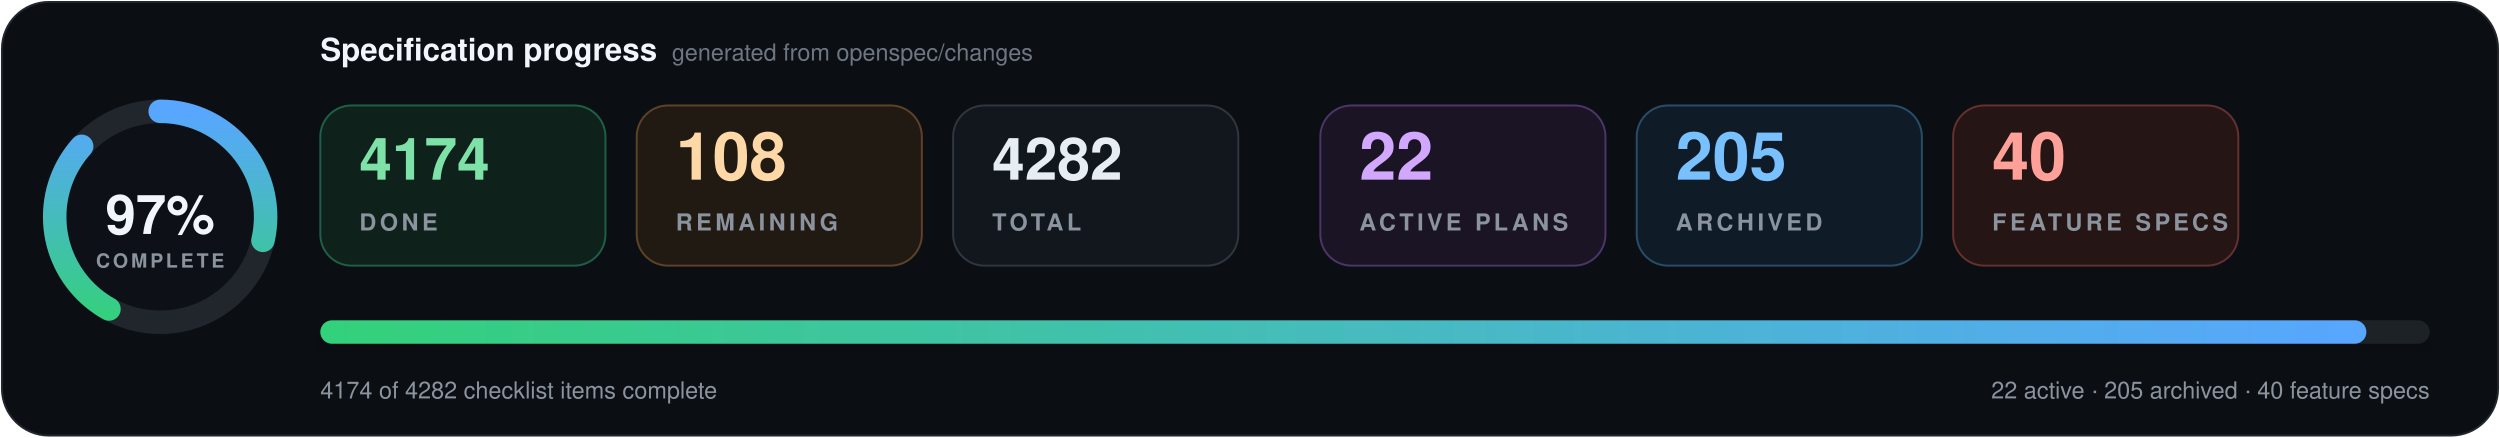
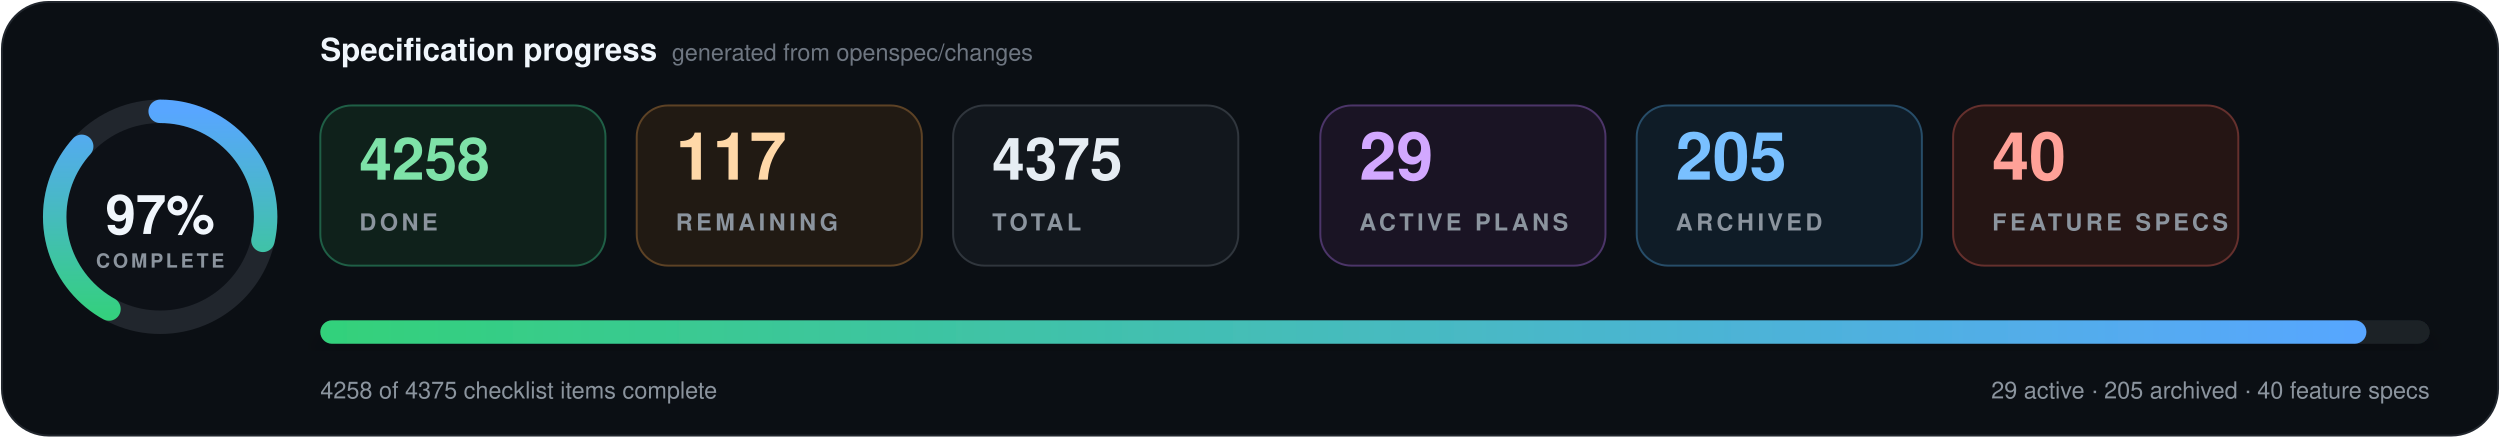
- <svg xmlns="http://www.w3.org/2000/svg" data-cache-version="1791791338" width="1280" height="224" viewBox="0 0 1280 224" role="img" aria-labelledby="title description" font-family="system-ui, -apple-system, BlinkMacSystemFont, 'Segoe UI', Helvetica, Arial, sans-serif" font-variant-numeric="tabular-nums">
+ <svg xmlns="http://www.w3.org/2000/svg" data-cache-version="1792168136" width="1280" height="224" viewBox="0 0 1280 224" role="img" aria-labelledby="title description" font-family="system-ui, -apple-system, BlinkMacSystemFont, 'Segoe UI', Helvetica, Arial, sans-serif" font-variant-numeric="tabular-nums">
  <defs>
    <linearGradient id="progress" x1="0" x2="1">
      <stop offset="0" stop-color="#33d17a" />
      <stop offset="1" stop-color="#58a6ff" />
    </linearGradient>
    <filter id="shadow" x="-10%" y="-20%" width="120%" height="150%">
      <feDropShadow dx="0" dy="7" stdDeviation="9" flood-color="#000" flood-opacity=".28" />
    </filter>
  </defs>
  <rect x="1" y="1" width="1278" height="222" rx="24" fill="#0b0f14" stroke="#21262d" />
  <g transform="translate(82 111)">
    <circle r="54" fill="#0d1117" stroke="#21262d" stroke-width="12" />
    <circle r="54" fill="none" stroke="url(#progress)" stroke-width="12" stroke-linecap="round" pathLength="100" stroke-dasharray="97 100" transform="rotate(-90)" />
    <text y="-1" text-anchor="middle" dominant-baseline="middle" fill="#f0f6fc" font-size="28" font-weight="800">97%</text>
    <text y="26" text-anchor="middle" fill="#8b949e" font-size="10" font-weight="700" letter-spacing="1.5">COMPLETE</text>
  </g>
  <text x="164" y="31" fill="#f0f6fc" font-size="16" font-weight="750">Specification progress</text>
  <text x="344" y="31" fill="#6e7681" font-size="12">generated from openspec/changes</text>
  <g transform="translate(164 54)">
    <rect width="146" height="82" rx="16" fill="#0f211b" stroke="#1f5f46" />
-     <text x="20" y="38" fill="#7ee2a8" font-size="30" font-weight="750">4174</text>
+     <text x="20" y="38" fill="#7ee2a8" font-size="30" font-weight="750">4258</text>
    <text x="20" y="64" fill="#8b949e" font-size="12" font-weight="700" letter-spacing="1.8">DONE</text>
  </g>
  <g transform="translate(326 54)">
    <rect width="146" height="82" rx="16" fill="#211a13" stroke="#5d4225" />
-     <text x="20" y="38" fill="#ffd8a8" font-size="34" font-weight="750">108</text>
+     <text x="20" y="38" fill="#ffd8a8" font-size="34" font-weight="750">117</text>
    <text x="20" y="64" fill="#8b949e" font-size="12" font-weight="700" letter-spacing="1.8">REMAINING</text>
  </g>
  <g transform="translate(488 54)">
    <rect width="146" height="82" rx="16" fill="#12171d" stroke="#30363d" />
-     <text x="20" y="38" fill="#e6edf3" font-size="30" font-weight="750">4282</text>
+     <text x="20" y="38" fill="#e6edf3" font-size="30" font-weight="750">4375</text>
    <text x="20" y="64" fill="#8b949e" font-size="12" font-weight="700" letter-spacing="1.8">TOTAL</text>
  </g>
  <g transform="translate(676 54)">
    <rect width="146" height="82" rx="16" fill="#1a1424" stroke="#4c3569" />
-     <text x="20" y="38" fill="#d2a8ff" font-size="34" font-weight="750">22</text>
+     <text x="20" y="38" fill="#d2a8ff" font-size="34" font-weight="750">29</text>
    <text x="20" y="64" fill="#8b949e" font-size="12" font-weight="700" letter-spacing="1.8">ACTIVE PLANS</text>
  </g>
  <g transform="translate(838 54)">
    <rect width="146" height="82" rx="16" fill="#0f1c27" stroke="#274d69" />
    <text x="20" y="38" fill="#79c0ff" font-size="34" font-weight="750">205</text>
    <text x="20" y="64" fill="#8b949e" font-size="12" font-weight="700" letter-spacing="1.8">ARCHIVED</text>
  </g>
  <g transform="translate(1000 54)">
    <rect width="146" height="82" rx="16" fill="#251514" stroke="#65302d" />
    <text x="20" y="38" fill="#ffa198" font-size="34" font-weight="750">40</text>
    <text x="20" y="64" fill="#8b949e" font-size="12" font-weight="700" letter-spacing="1.8">FEATURE SPECS</text>
  </g>
  <g filter="url(#shadow)">
    <rect x="164" y="164" width="1080" height="12" rx="6" fill="#1b2128" />
    <rect x="164" y="164" width="1047.6" height="12" rx="6" fill="url(#progress)" />
  </g>
-   <text x="164" y="204" fill="#8b949e" font-size="12">4174 of 4282 checklist items complete</text>
-   <text x="1244" y="204" text-anchor="end" fill="#8b949e" font-size="12">22 active · 205 archived · 40 feature specs</text>
+   <text x="164" y="204" fill="#8b949e" font-size="12">4258 of 4375 checklist items complete</text>
+   <text x="1244" y="204" text-anchor="end" fill="#8b949e" font-size="12">29 active · 205 archived · 40 feature specs</text>
</svg>
